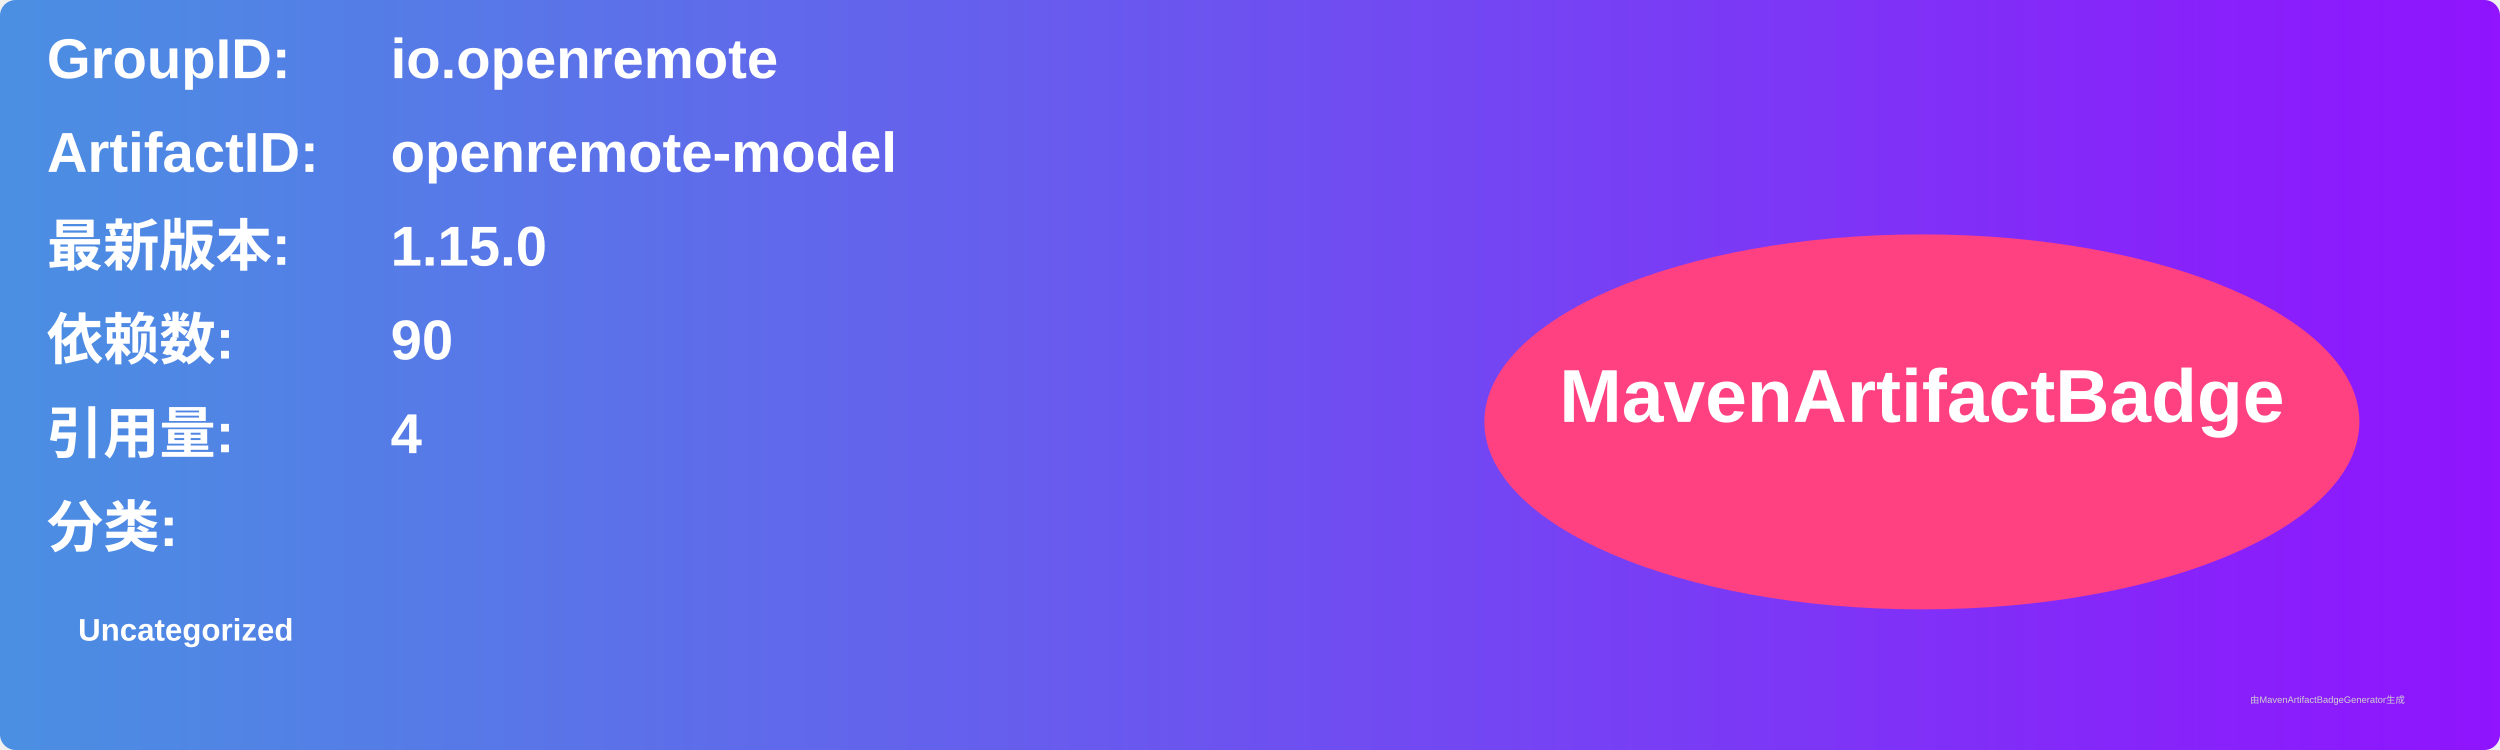
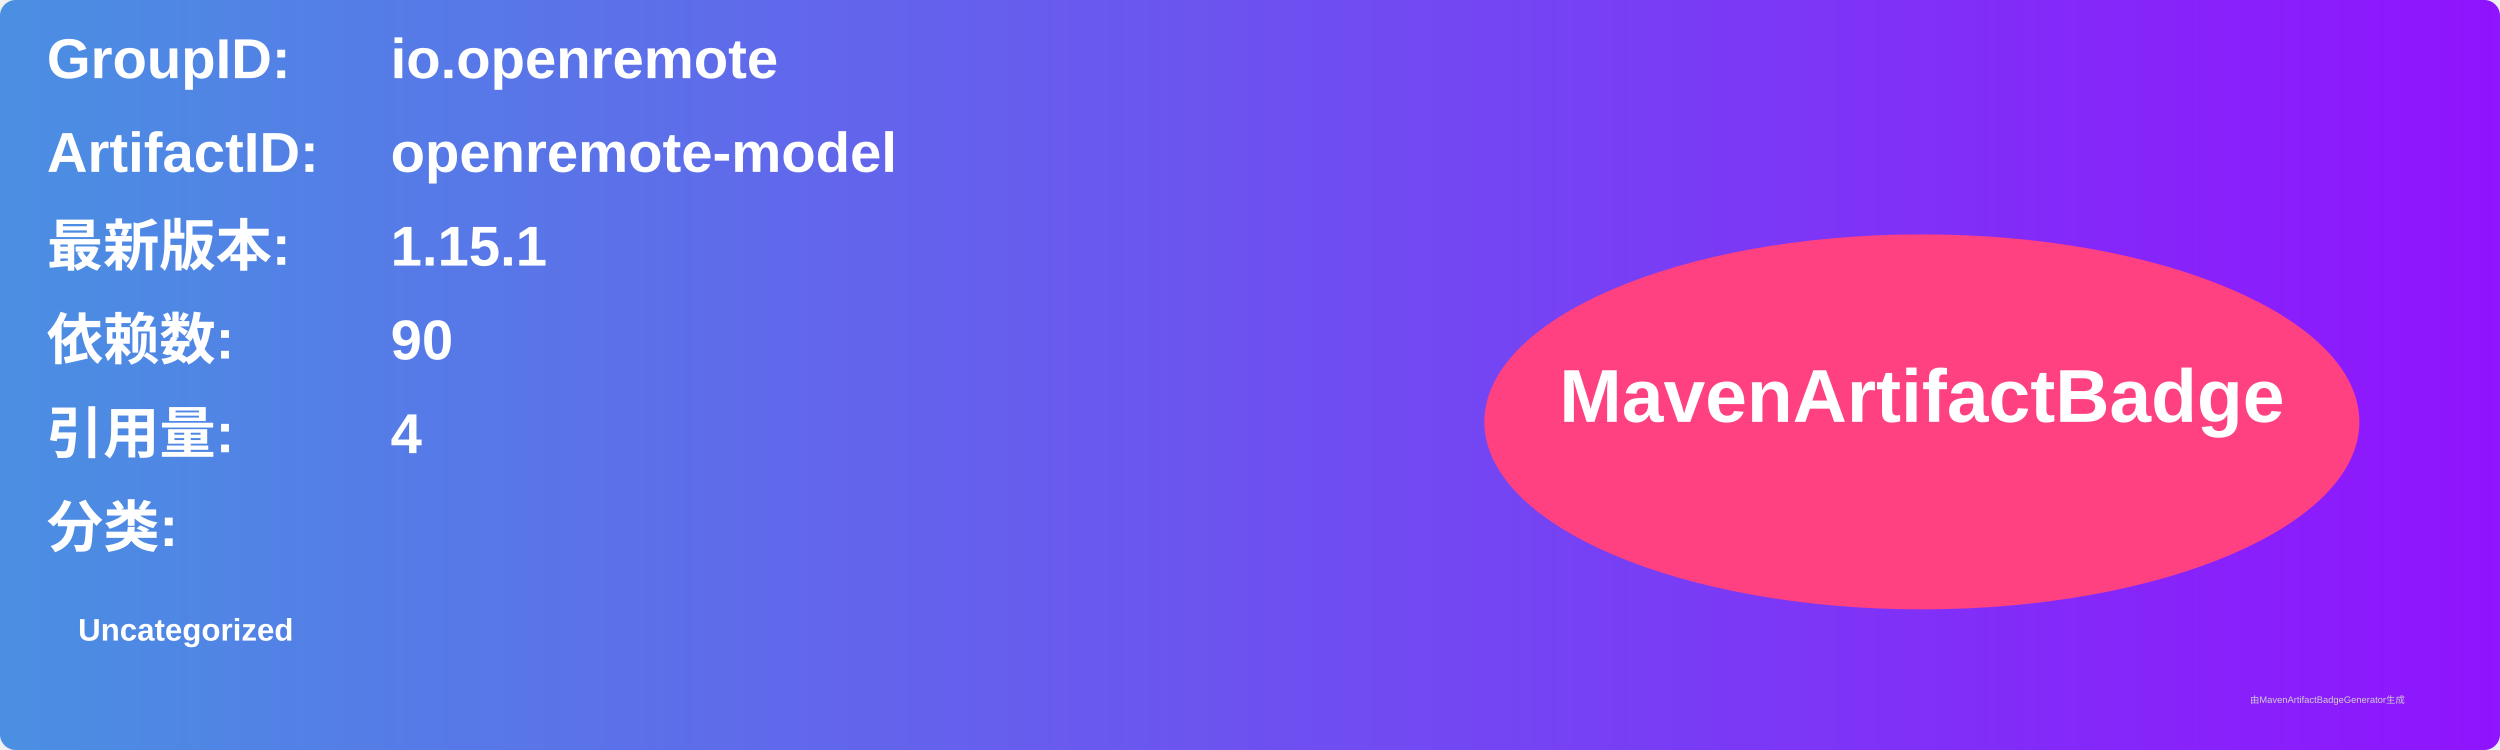
<svg xmlns="http://www.w3.org/2000/svg" width="800" height="240" viewBox="0 0 800 240">
  <linearGradient id="grad" x1="0%" y1="0%" x2="100%" y2="0%">
    <stop offset="0%" stop-color="#4a90e2" />
    <stop offset="100%" stop-color="#9013fe" />
  </linearGradient>
  <rect width="100%" height="100%" rx="5" ry="5" fill="url(#grad)" />
  <g transform="translate(15, 15)">
    <text x="0" y="10" font-family="Arial" font-size="18" fill="white" font-weight="bold" width="260">GroupID:</text>
    <text x="110" y="10" font-family="Arial" font-size="18" fill="white" font-weight="bold" width="460">io.openremote</text>
    <text x="0" y="40" font-family="Arial" font-size="18" fill="white" font-weight="bold" width="260">ArtifactID:</text>
    <text x="110" y="40" font-family="Arial" font-size="18" fill="white" font-weight="bold" width="460">openremote-model</text>
    <text x="0" y="70" font-family="Arial" font-size="18" fill="white" font-weight="bold">最新版本:</text>
    <text x="110" y="70" font-family="Arial" font-size="18" fill="white" font-weight="bold">
-       <tspan font-weight="bold">1.15.0</tspan>
+       <tspan font-weight="bold">1.15.1</tspan>
    </text>
    <text x="0" y="100" font-family="Arial" font-size="18" fill="white" font-weight="bold">依赖数: </text>
    <text x="110" y="100" font-family="Arial" font-size="18" fill="white">
      <tspan font-weight="bold">90</tspan>
    </text>
    <text x="0" y="130" font-family="Arial" font-size="18" fill="white" font-weight="bold">引用量: </text>
    <text x="110" y="130" font-family="Arial" font-size="18" fill="white">
      <tspan font-weight="bold">4</tspan>
    </text>
    <text x="0" y="160" font-family="Arial" font-size="18" fill="white" font-weight="bold">分类:</text>
    <text x="10" y="190" font-family="Arial" font-size="10" fill="white">
      <tspan font-weight="bold">Uncategorized</tspan>
    </text>
    <ellipse cx="600" cy="120" rx="140" ry="60" fill="#ff4081" />
    <text x="600" y="120" text-anchor="middle" font-family="Arial" font-size="24" fill="white" font-weight="bold">MavenArtifactBadge</text>
  </g>
  <text x="720" y="225" font-family="Arial" font-size="3" fill="#d0d0d0">由MavenArtifactBadgeGenerator生成</text>
</svg>
